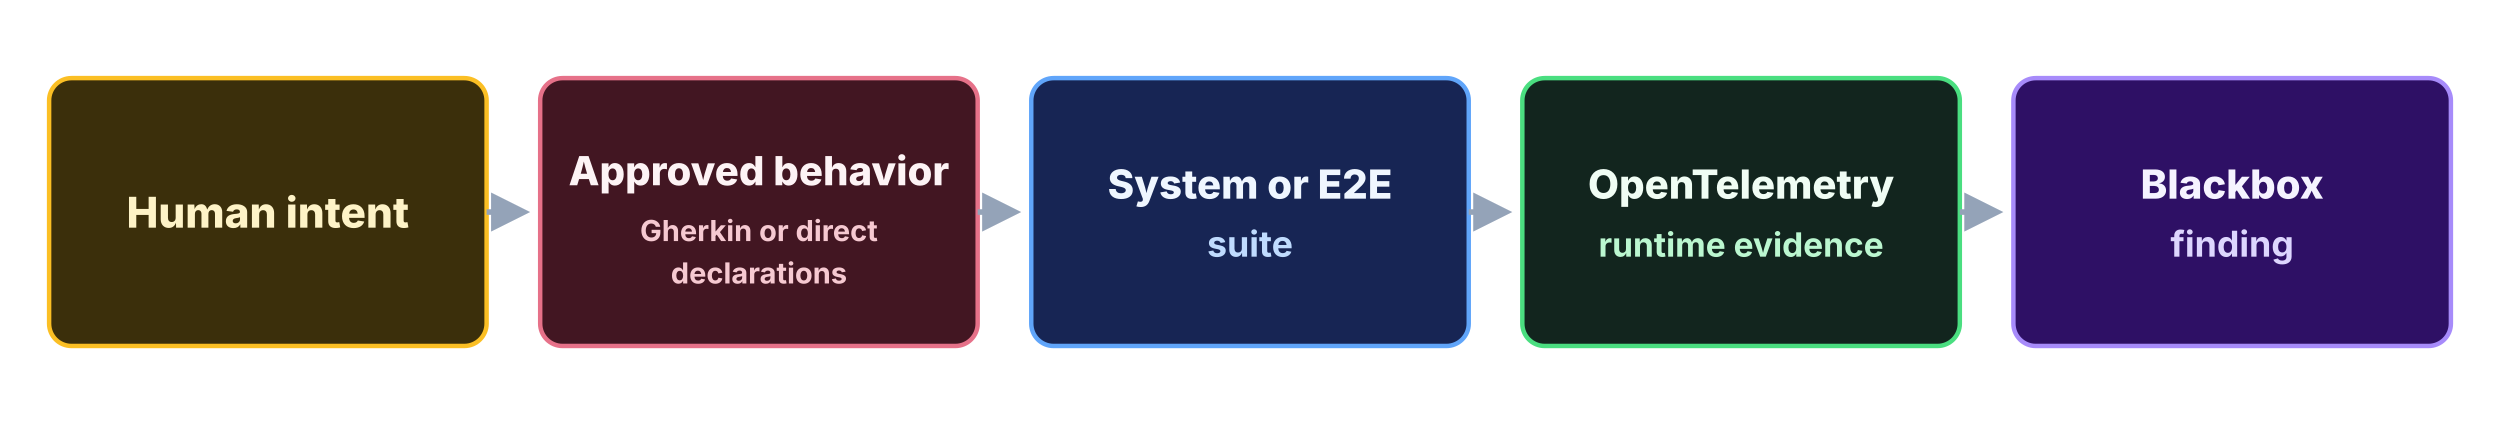
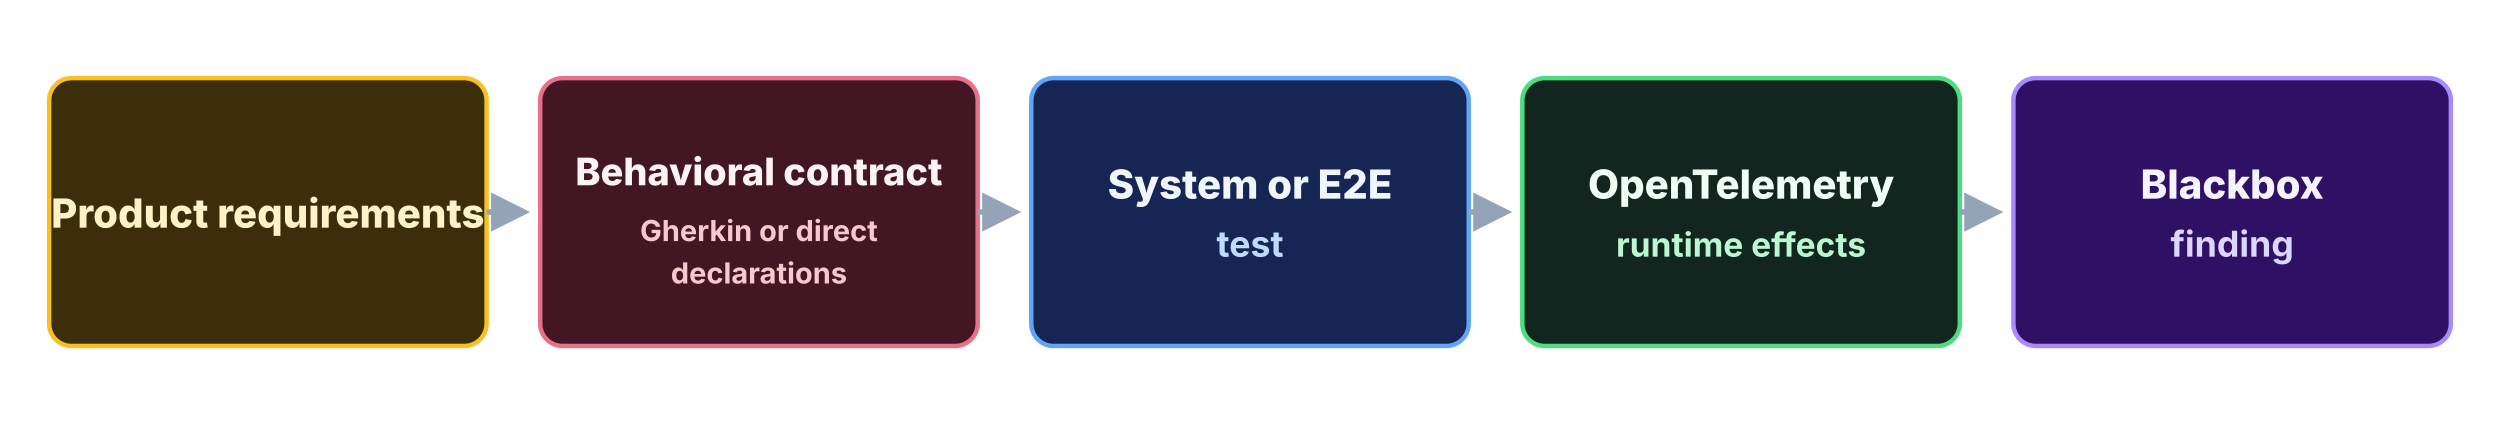
<svg xmlns="http://www.w3.org/2000/svg" viewBox="0 0 1120 190" role="img" aria-labelledby="intent-finding-title intent-finding-description">
  <defs>
    <marker id="intent-finding-arrow" viewBox="0 0 10 10" refX="8" refY="5" markerWidth="7" markerHeight="7" orient="auto">
      <path d="M0 0 10 5 0 10Z" fill="#94a3b8" />
    </marker>
  </defs>
  <g font-family="'Hanken Grotesk Local', 'Hanken Grotesk', Inter, ui-sans-serif, system-ui, sans-serif" text-anchor="middle">
    <rect x="22" y="35" width="196" height="120" rx="10" fill="#3b2f0b" stroke="#fbbf24" stroke-width="2" />
-     <text x="120" y="102" fill="#fef3c7" font-size="19" font-weight="800">Human intent</text>
+     <text x="120" y="102" fill="#fef3c7" font-size="18" font-weight="800">Product requirements</text>
    <line x1="218" y1="95" x2="234" y2="95" stroke="#94a3b8" stroke-width="2.5" marker-end="url(#intent-finding-arrow)" />
    <rect x="242" y="35" width="196" height="120" rx="10" fill="#421622" stroke="#e67189" stroke-width="2" />
-     <text x="340" y="83" fill="#fdf3f5" font-size="18" font-weight="800">Approved behavior</text>
+     <text x="340" y="83" fill="#fdf3f5" font-size="17" font-weight="800">Behavioral contract</text>
    <text x="340" y="108" fill="#f6c9d1" font-size="13" font-weight="700">Gherkin or direct</text>
    <text x="340" y="127" fill="#f6c9d1" font-size="13" font-weight="700">declarations</text>
    <line x1="438" y1="95" x2="454" y2="95" stroke="#94a3b8" stroke-width="2.5" marker-end="url(#intent-finding-arrow)" />
    <rect x="462" y="35" width="196" height="120" rx="10" fill="#172554" stroke="#60a5fa" stroke-width="2" />
    <text x="560" y="89" fill="#eff6ff" font-size="18" font-weight="800">System or E2E</text>
-     <text x="560" y="115" fill="#bfdbfe" font-size="16" font-weight="700">suite</text>
+     <text x="560" y="115" fill="#bfdbfe" font-size="16" font-weight="700">test</text>
    <line x1="658" y1="95" x2="674" y2="95" stroke="#94a3b8" stroke-width="2.5" marker-end="url(#intent-finding-arrow)" />
    <rect x="682" y="35" width="196" height="120" rx="10" fill="#12251e" stroke="#4ade80" stroke-width="2" />
    <text x="780" y="89" fill="#f0fdf4" font-size="18" font-weight="800">OpenTelemetry</text>
-     <text x="780" y="115" fill="#bbf7d0" font-size="15" font-weight="700">runtime evidence</text>
+     <text x="780" y="115" fill="#bbf7d0" font-size="15" font-weight="700">runtime effects</text>
    <line x1="878" y1="95" x2="894" y2="95" stroke="#94a3b8" stroke-width="2.5" marker-end="url(#intent-finding-arrow)" />
    <rect x="902" y="35" width="196" height="120" rx="10" fill="#2e1065" stroke="#a78bfa" stroke-width="2" />
    <text x="1000" y="89" fill="#f5f3ff" font-size="18" font-weight="800">Blackbox</text>
    <text x="1000" y="115" fill="#ddd6fe" font-size="16" font-weight="700">finding</text>
  </g>
</svg>
